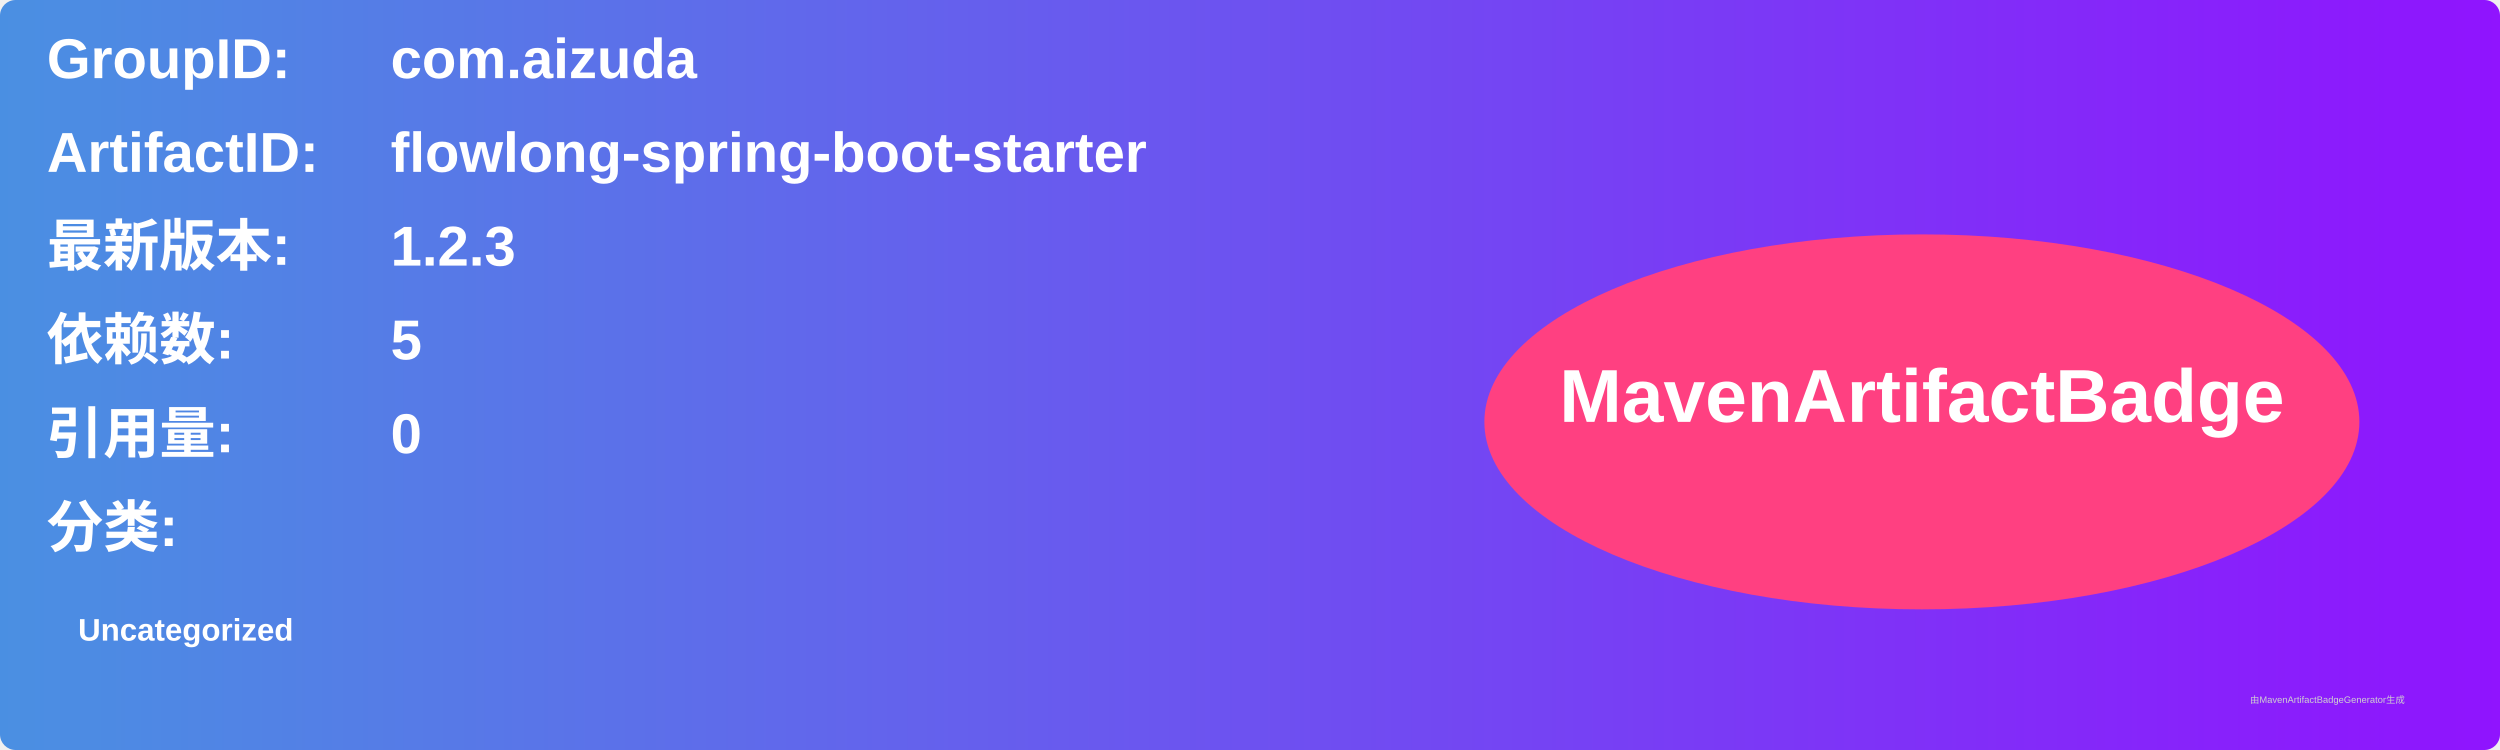
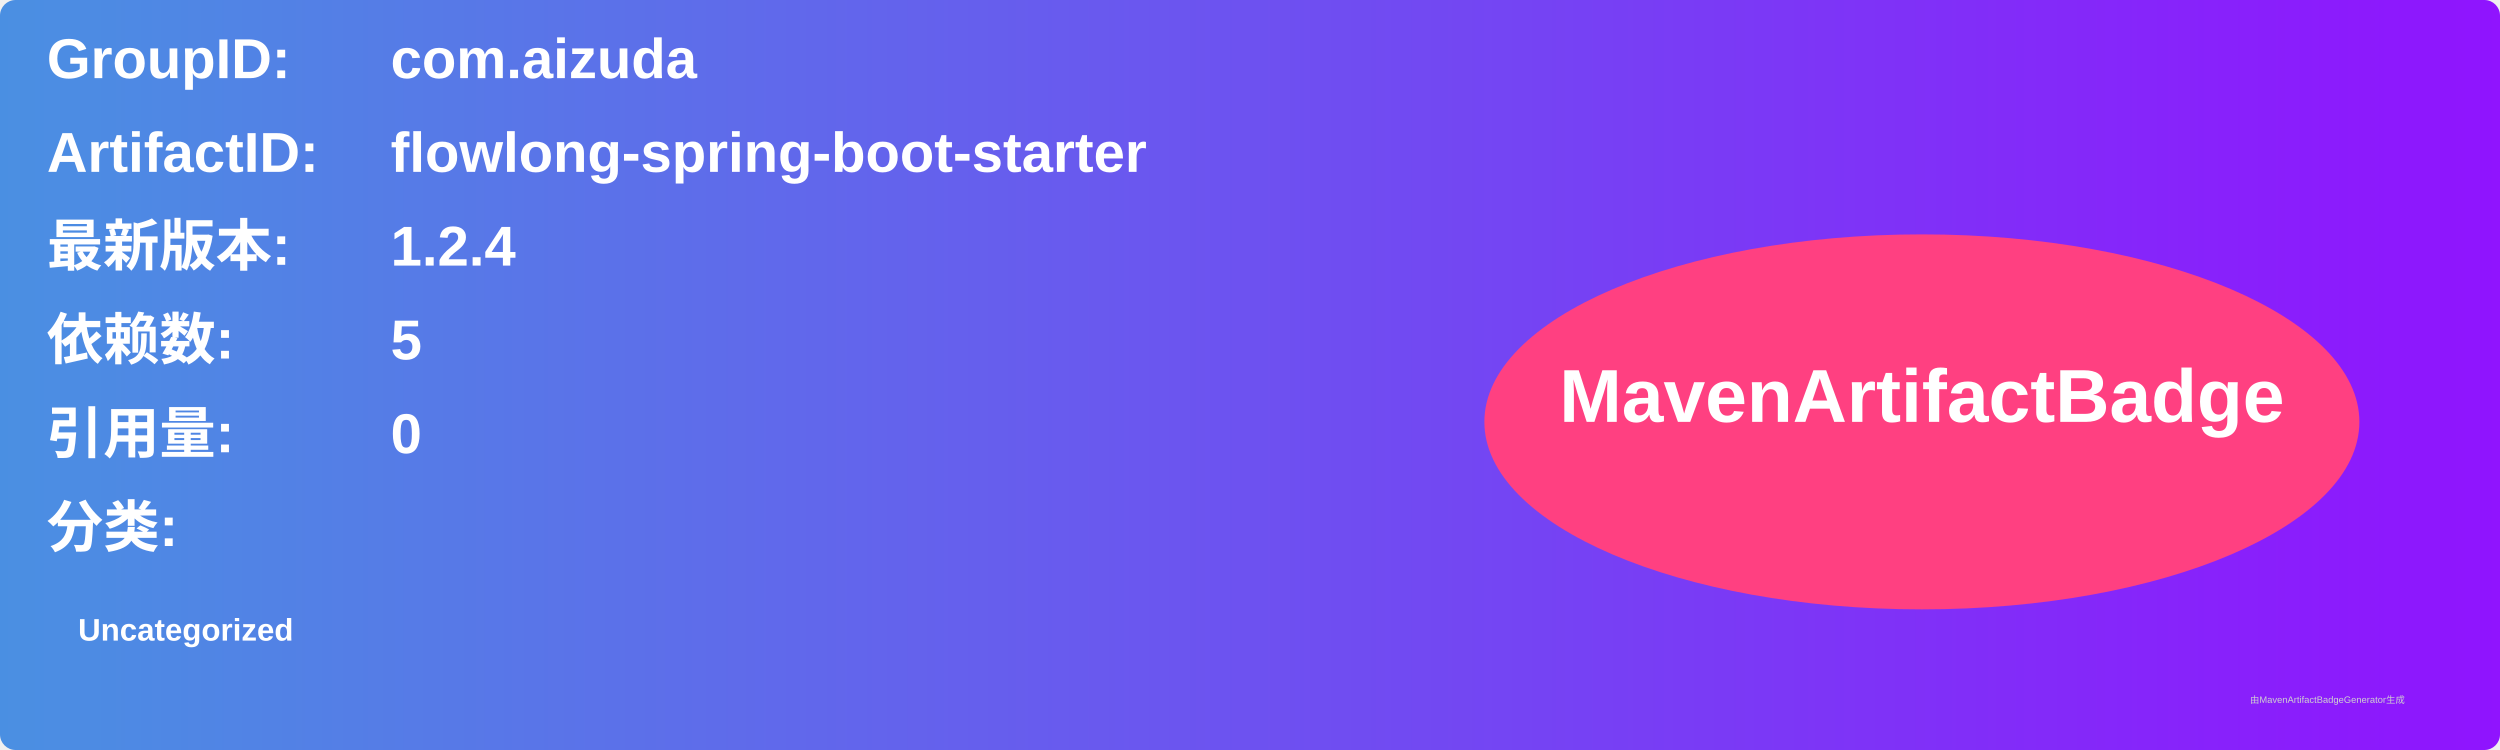
<svg xmlns="http://www.w3.org/2000/svg" width="800" height="240" viewBox="0 0 800 240">
  <linearGradient id="grad" x1="0%" y1="0%" x2="100%" y2="0%">
    <stop offset="0%" stop-color="#4a90e2" />
    <stop offset="100%" stop-color="#9013fe" />
  </linearGradient>
  <rect width="100%" height="100%" rx="5" ry="5" fill="url(#grad)" />
  <g transform="translate(15, 15)">
    <text x="0" y="10" font-family="Arial" font-size="18" fill="white" font-weight="bold" width="260">GroupID:</text>
    <text x="110" y="10" font-family="Arial" font-size="18" fill="white" font-weight="bold" width="460">com.aizuda</text>
    <text x="0" y="40" font-family="Arial" font-size="18" fill="white" font-weight="bold" width="260">ArtifactID:</text>
    <text x="110" y="40" font-family="Arial" font-size="18" fill="white" font-weight="bold" width="460">flowlong-spring-boot-starter</text>
    <text x="0" y="70" font-family="Arial" font-size="18" fill="white" font-weight="bold">最新版本:</text>
    <text x="110" y="70" font-family="Arial" font-size="18" fill="white" font-weight="bold">
-       <tspan font-weight="bold">1.2.3</tspan>
+       <tspan font-weight="bold">1.2.4</tspan>
    </text>
    <text x="0" y="100" font-family="Arial" font-size="18" fill="white" font-weight="bold">依赖数: </text>
    <text x="110" y="100" font-family="Arial" font-size="18" fill="white">
      <tspan font-weight="bold">5</tspan>
    </text>
    <text x="0" y="130" font-family="Arial" font-size="18" fill="white" font-weight="bold">引用量: </text>
    <text x="110" y="130" font-family="Arial" font-size="18" fill="white">
      <tspan font-weight="bold">0</tspan>
    </text>
    <text x="0" y="160" font-family="Arial" font-size="18" fill="white" font-weight="bold">分类:</text>
    <text x="10" y="190" font-family="Arial" font-size="10" fill="white">
      <tspan font-weight="bold">Uncategorized</tspan>
    </text>
    <ellipse cx="600" cy="120" rx="140" ry="60" fill="#ff4081" />
    <text x="600" y="120" text-anchor="middle" font-family="Arial" font-size="24" fill="white" font-weight="bold">MavenArtifactBadge</text>
  </g>
  <text x="720" y="225" font-family="Arial" font-size="3" fill="#d0d0d0">由MavenArtifactBadgeGenerator生成</text>
</svg>
